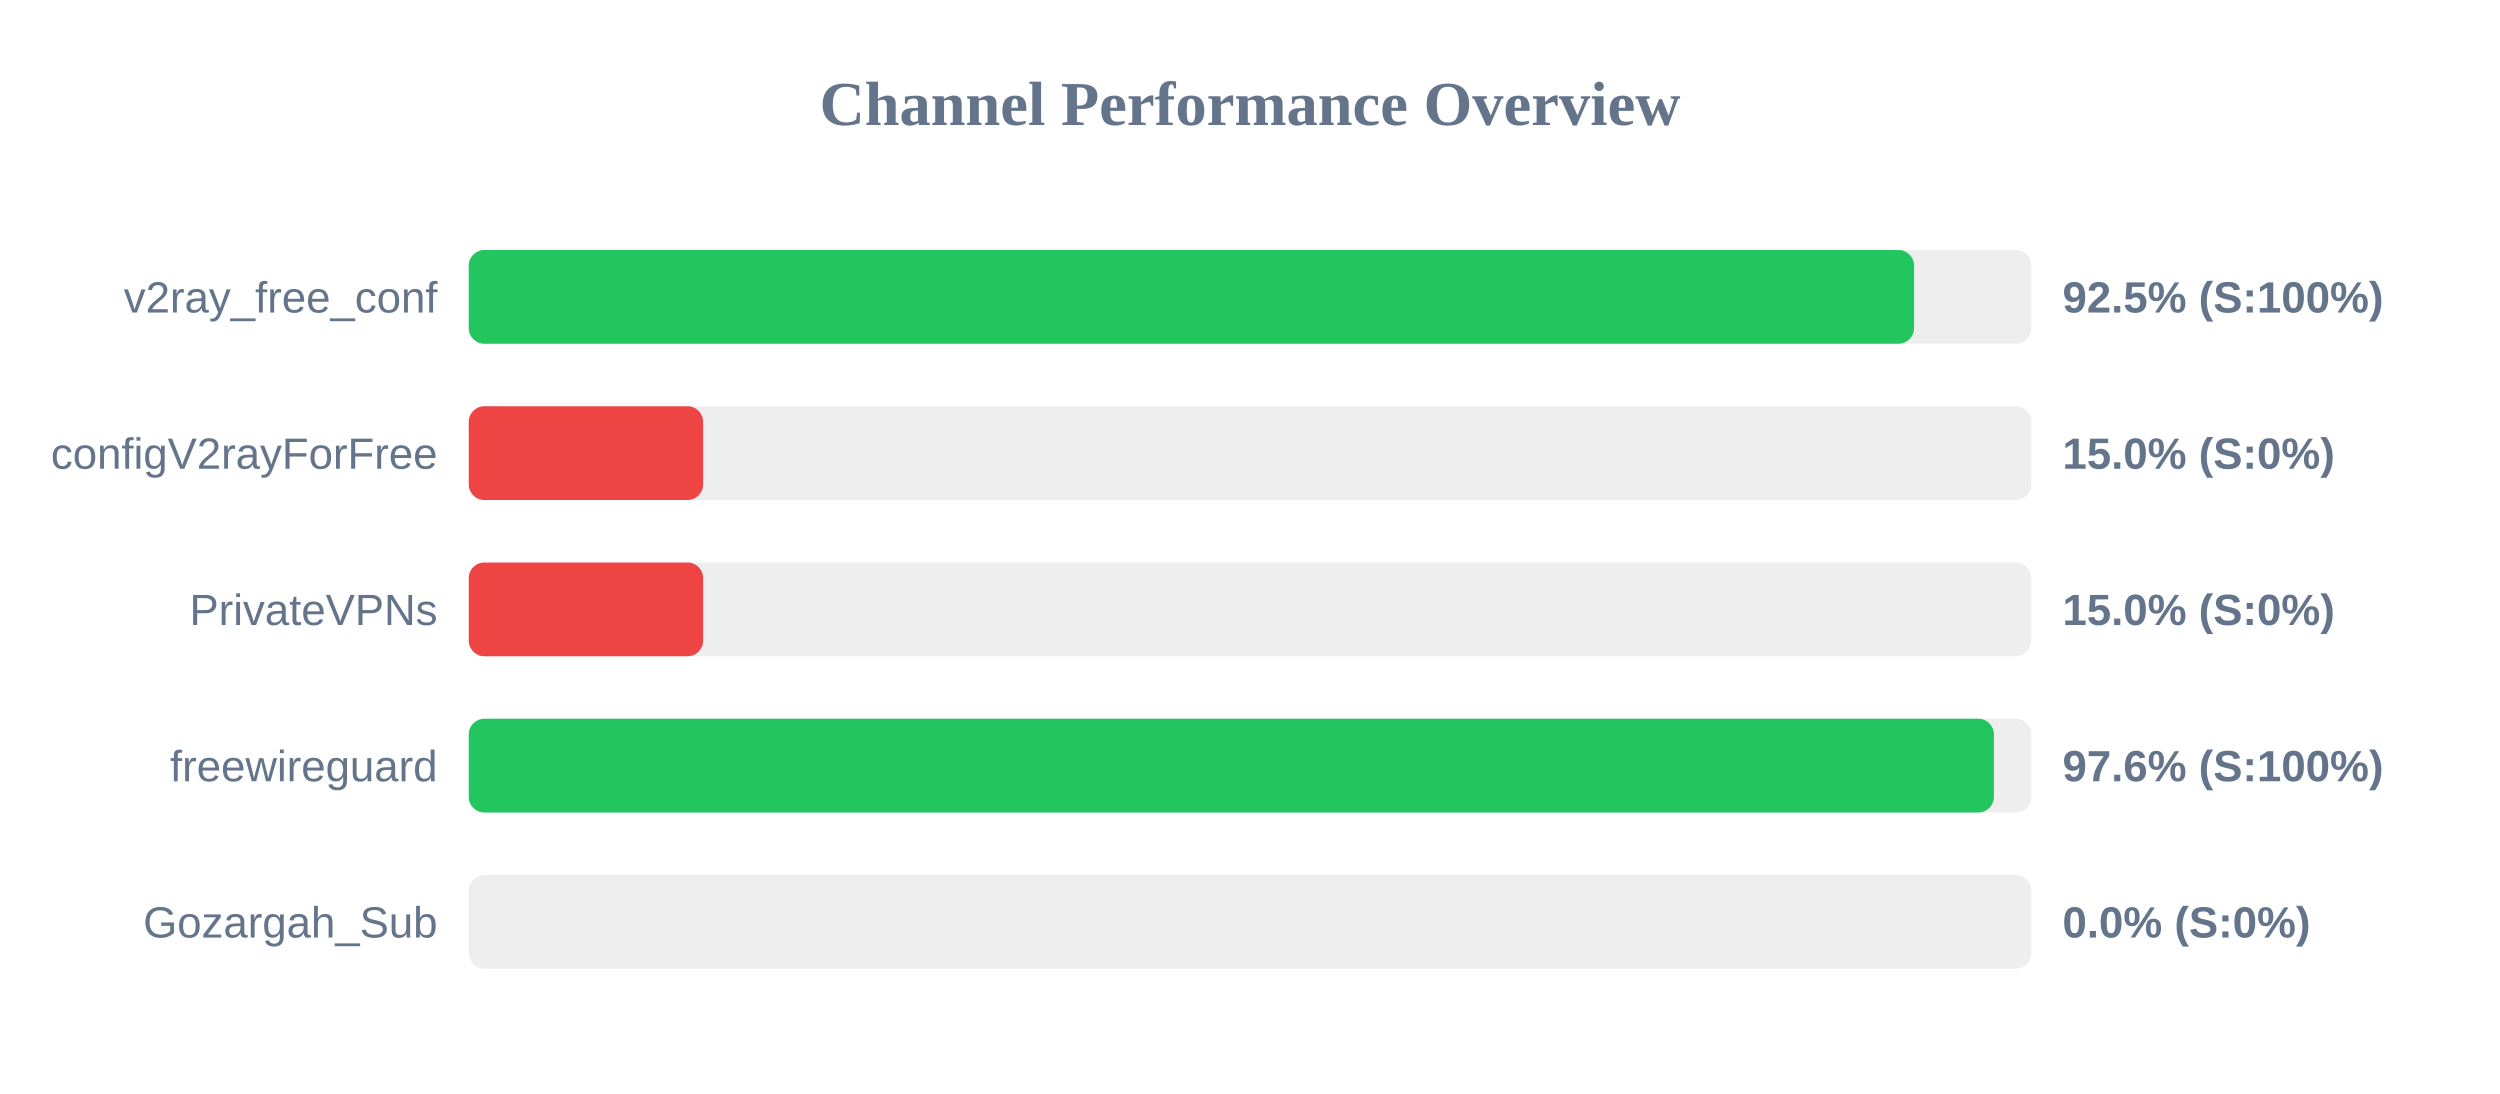
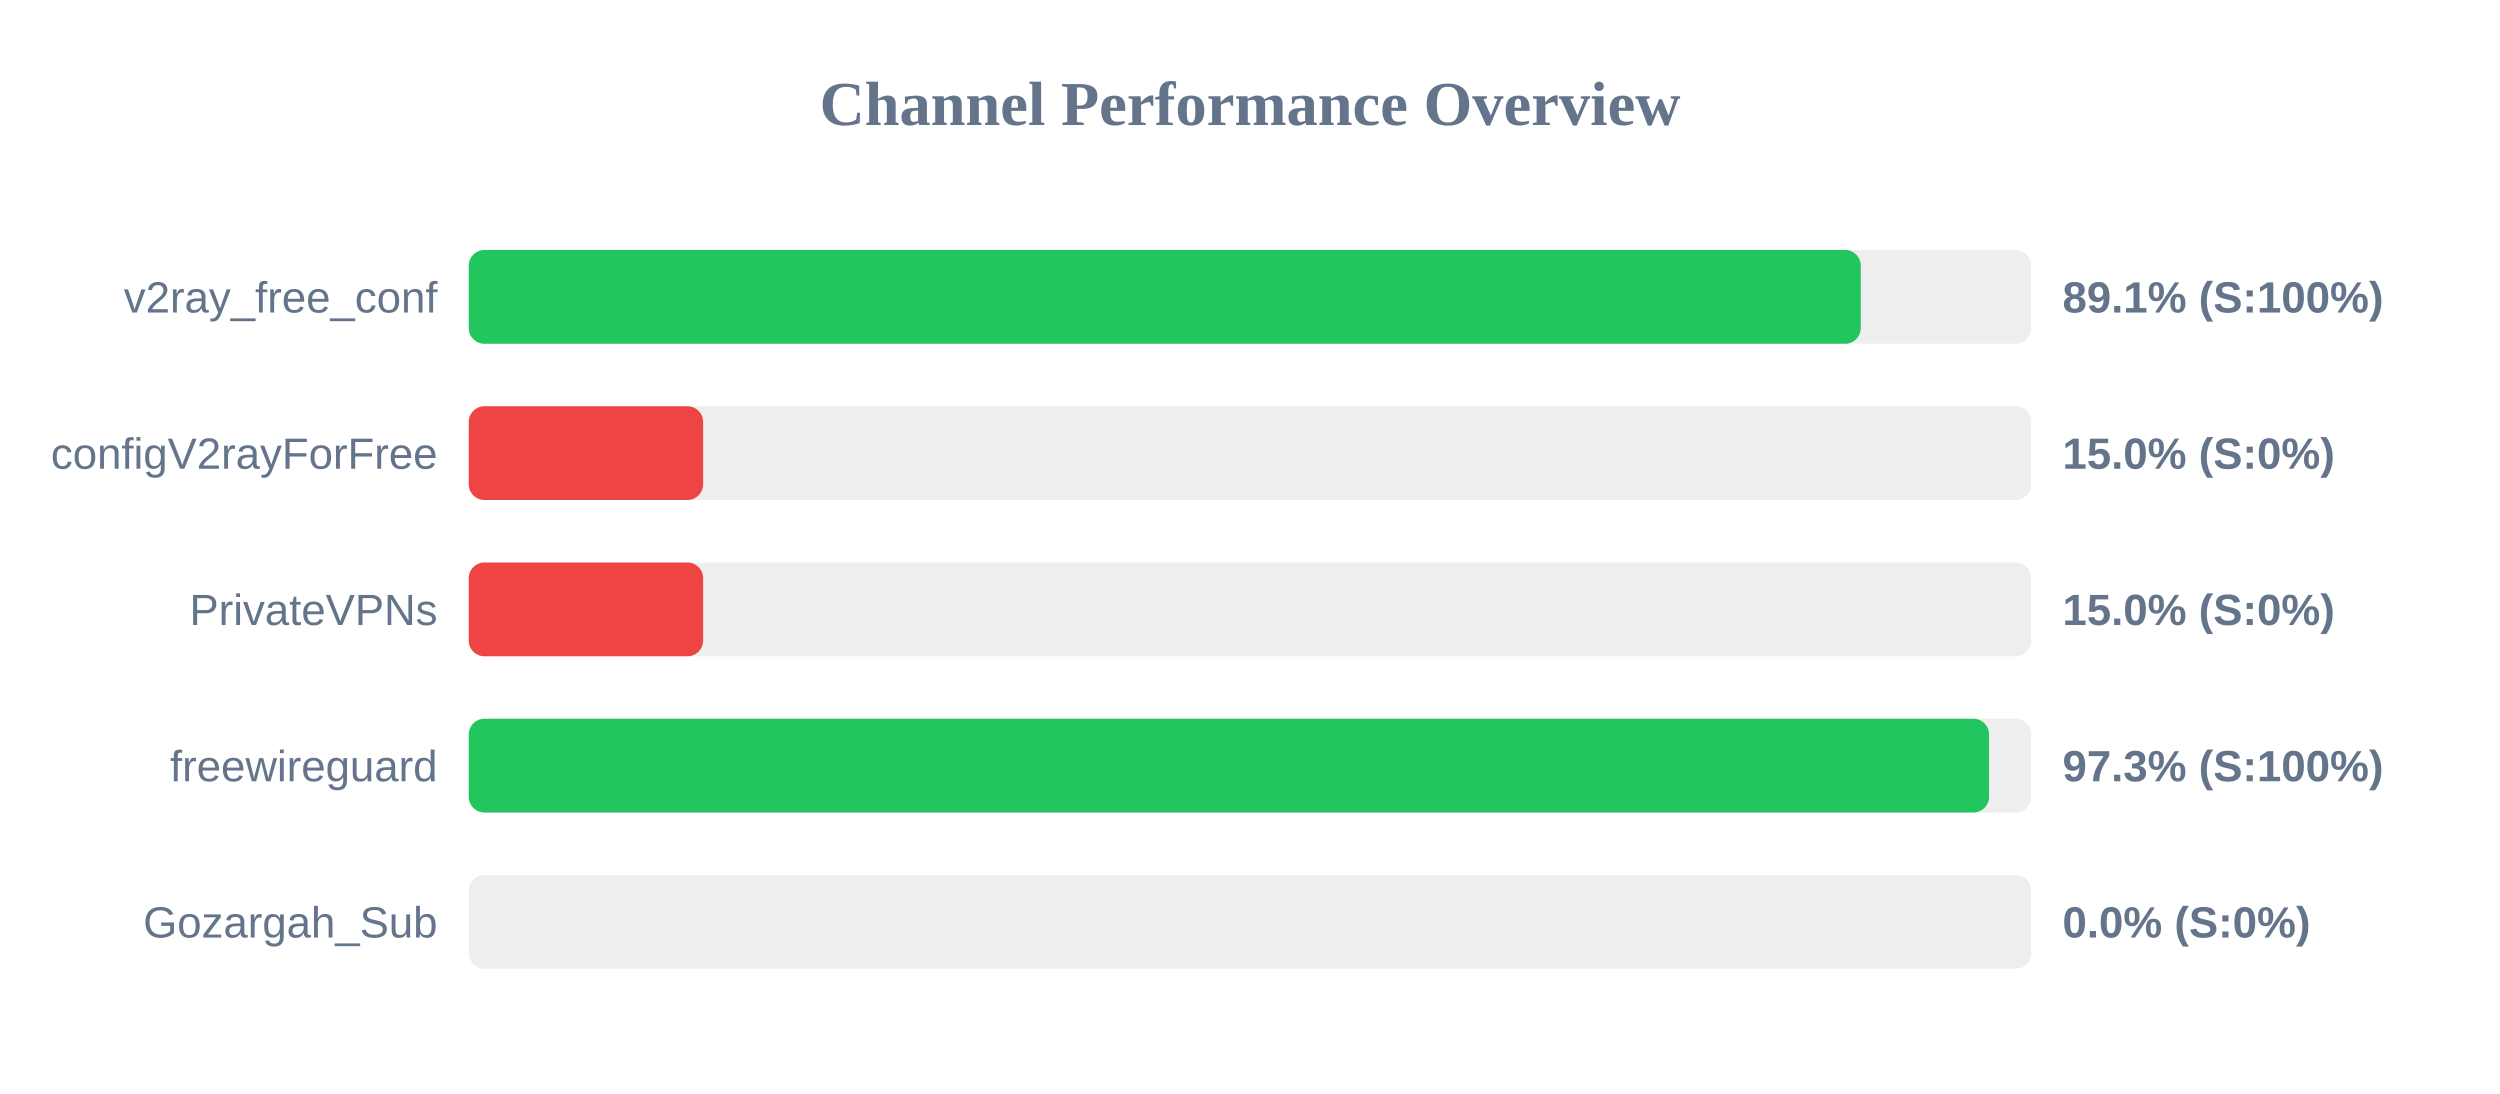
<svg xmlns="http://www.w3.org/2000/svg" width="800" height="350" version="1.1">
  <style>
        .row { font: 14px Arial; fill: #64748b; }
        .score { font: bold 14px Arial; fill: #64748b; }
    </style>
  <text x="400" y="40" text-anchor="middle" font-size="20px" font-weight="bold" fill="#64748b">Channel Performance Overview</text>
  <rect x="150" y="80" width="500" height="30" fill="#eee" rx="5" />
-   <rect x="150" y="80" width="462.5" height="30" fill="#22c55e" rx="5" />
+   <rect x="150" y="80" width="445.45" height="30" fill="#22c55e" rx="5" />
  <text x="140" y="100" text-anchor="end" class="row">v2ray_free_conf</text>
-   <text x="660" y="100" text-anchor="start" class="score">92.5% (S:100%)</text>
+   <text x="660" y="100" text-anchor="start" class="score">89.1% (S:100%)</text>
  <rect x="150" y="130" width="500" height="30" fill="#eee" rx="5" />
  <rect x="150" y="130" width="75.0" height="30" fill="#ef4444" rx="5" />
  <text x="140" y="150" text-anchor="end" class="row">configV2rayForFree</text>
  <text x="660" y="150" text-anchor="start" class="score">15.0% (S:0%)</text>
  <rect x="150" y="180" width="500" height="30" fill="#eee" rx="5" />
  <rect x="150" y="180" width="75.0" height="30" fill="#ef4444" rx="5" />
  <text x="140" y="200" text-anchor="end" class="row">PrivateVPNs</text>
  <text x="660" y="200" text-anchor="start" class="score">15.0% (S:0%)</text>
  <rect x="150" y="230" width="500" height="30" fill="#eee" rx="5" />
-   <rect x="150" y="230" width="488.05" height="30" fill="#22c55e" rx="5" />
+   <rect x="150" y="230" width="486.5" height="30" fill="#22c55e" rx="5" />
  <text x="140" y="250" text-anchor="end" class="row">freewireguard</text>
-   <text x="660" y="250" text-anchor="start" class="score">97.6% (S:100%)</text>
+   <text x="660" y="250" text-anchor="start" class="score">97.3% (S:100%)</text>
  <rect x="150" y="280" width="500" height="30" fill="#eee" rx="5" />
  <rect x="150" y="280" width="0.0" height="30" fill="#ef4444" rx="5" />
  <text x="140" y="300" text-anchor="end" class="row">Gozargah_Sub</text>
  <text x="660" y="300" text-anchor="start" class="score">0.0% (S:0%)</text>
</svg>
